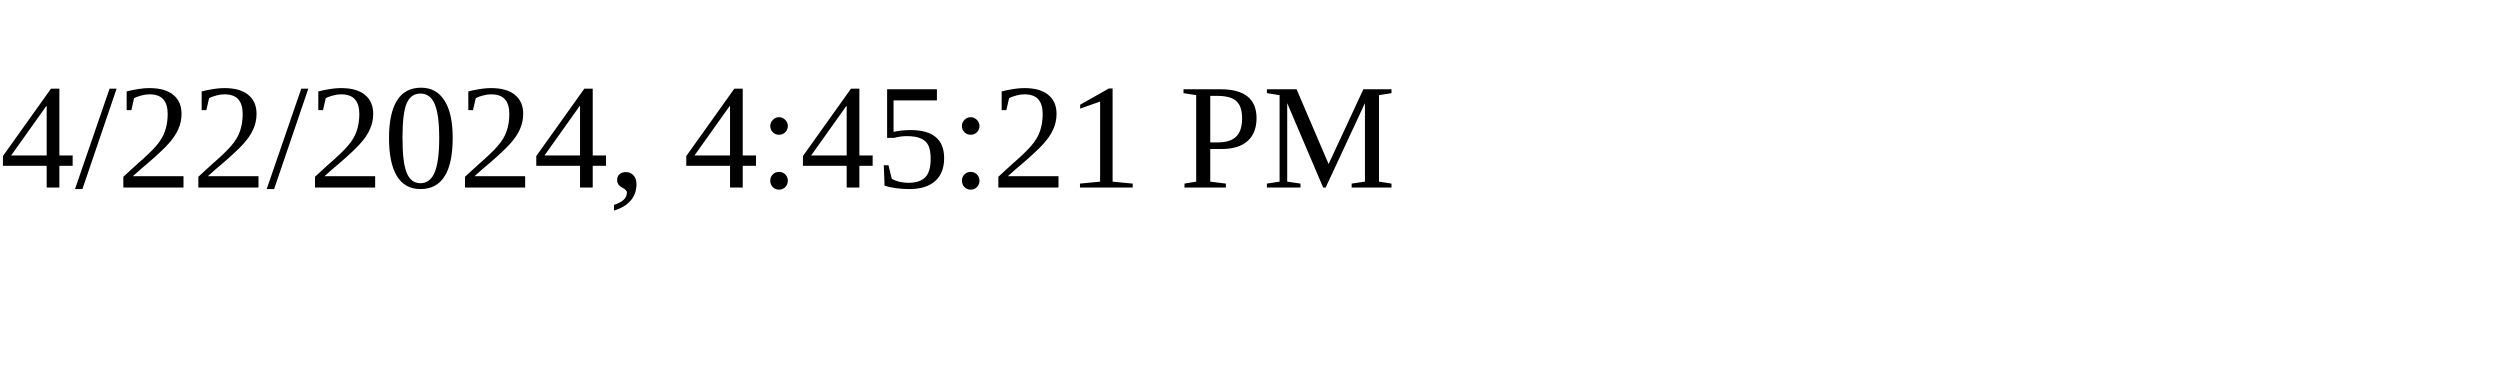
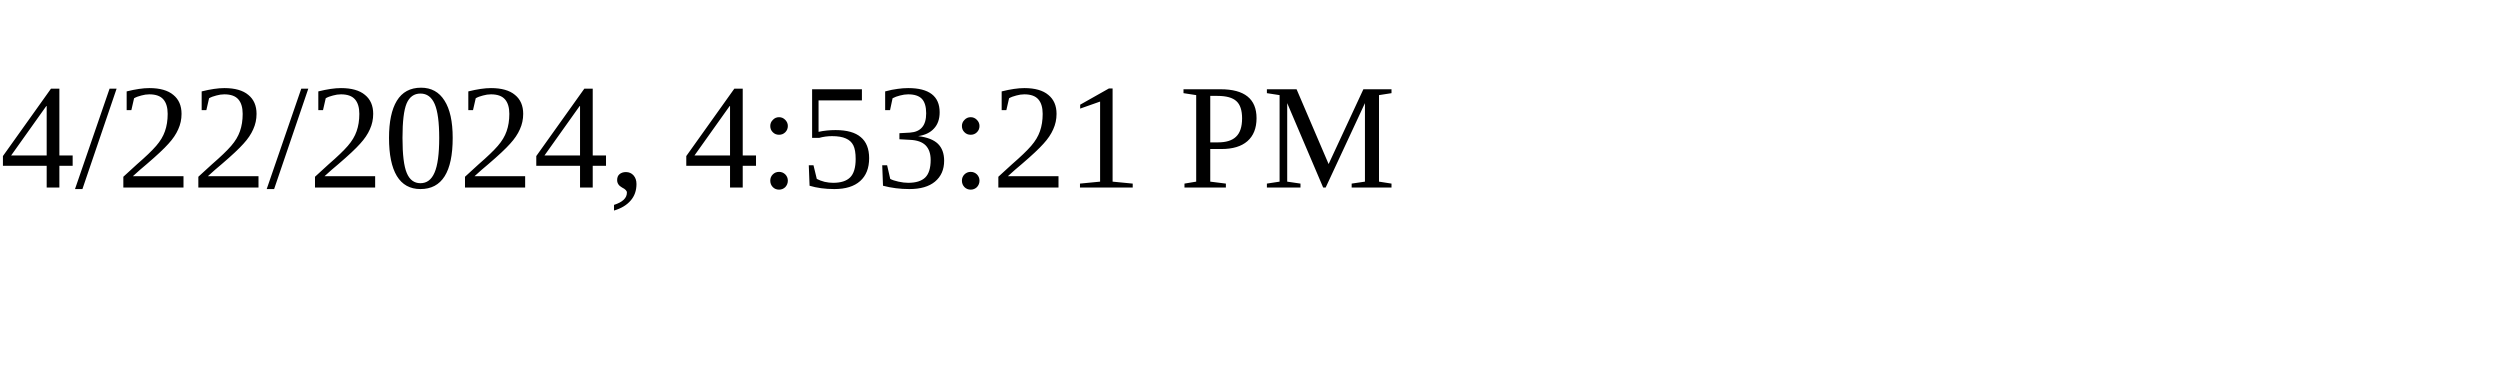
<svg xmlns="http://www.w3.org/2000/svg" height="30" width="200">
-   <text x="0" y="15">4/22/2024, 4:45:21 PM</text>
+   <text x="0" y="15">4/22/2024, 4:53:21 PM</text>
</svg>
